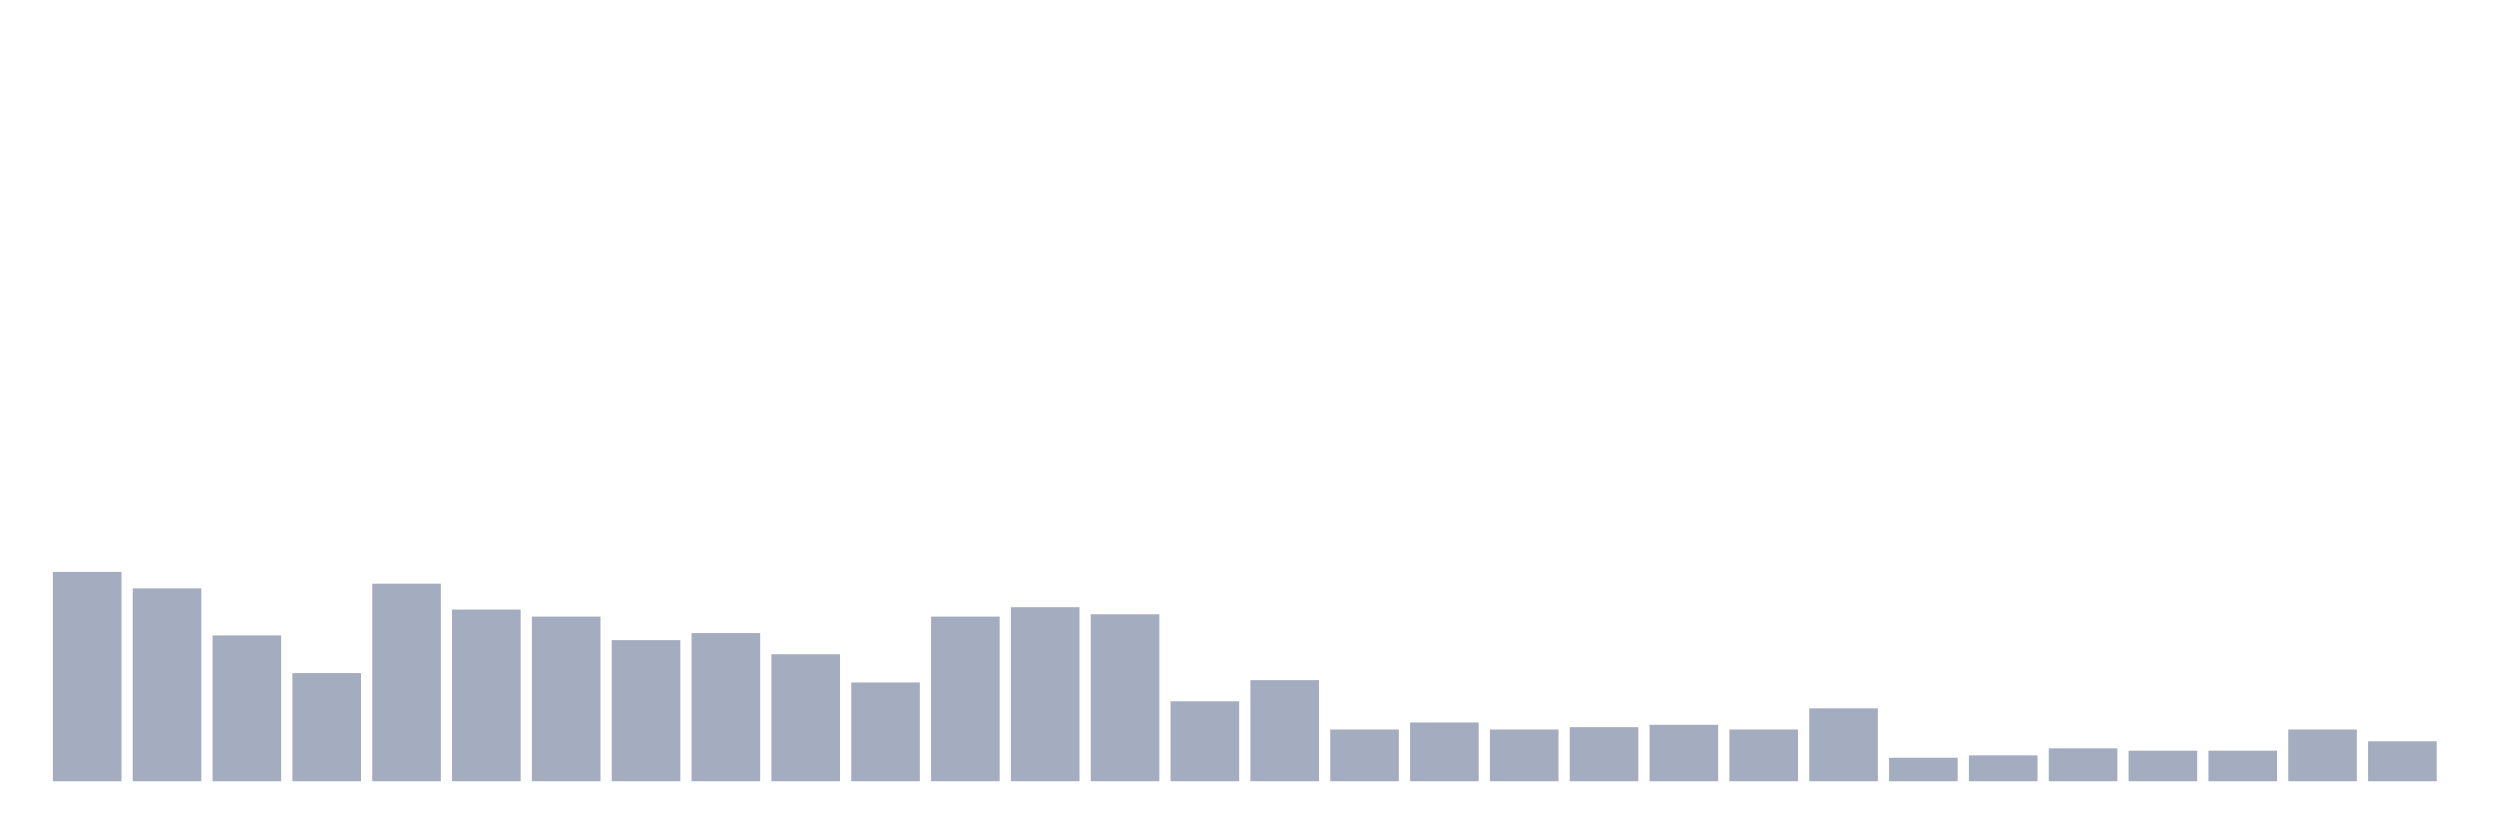
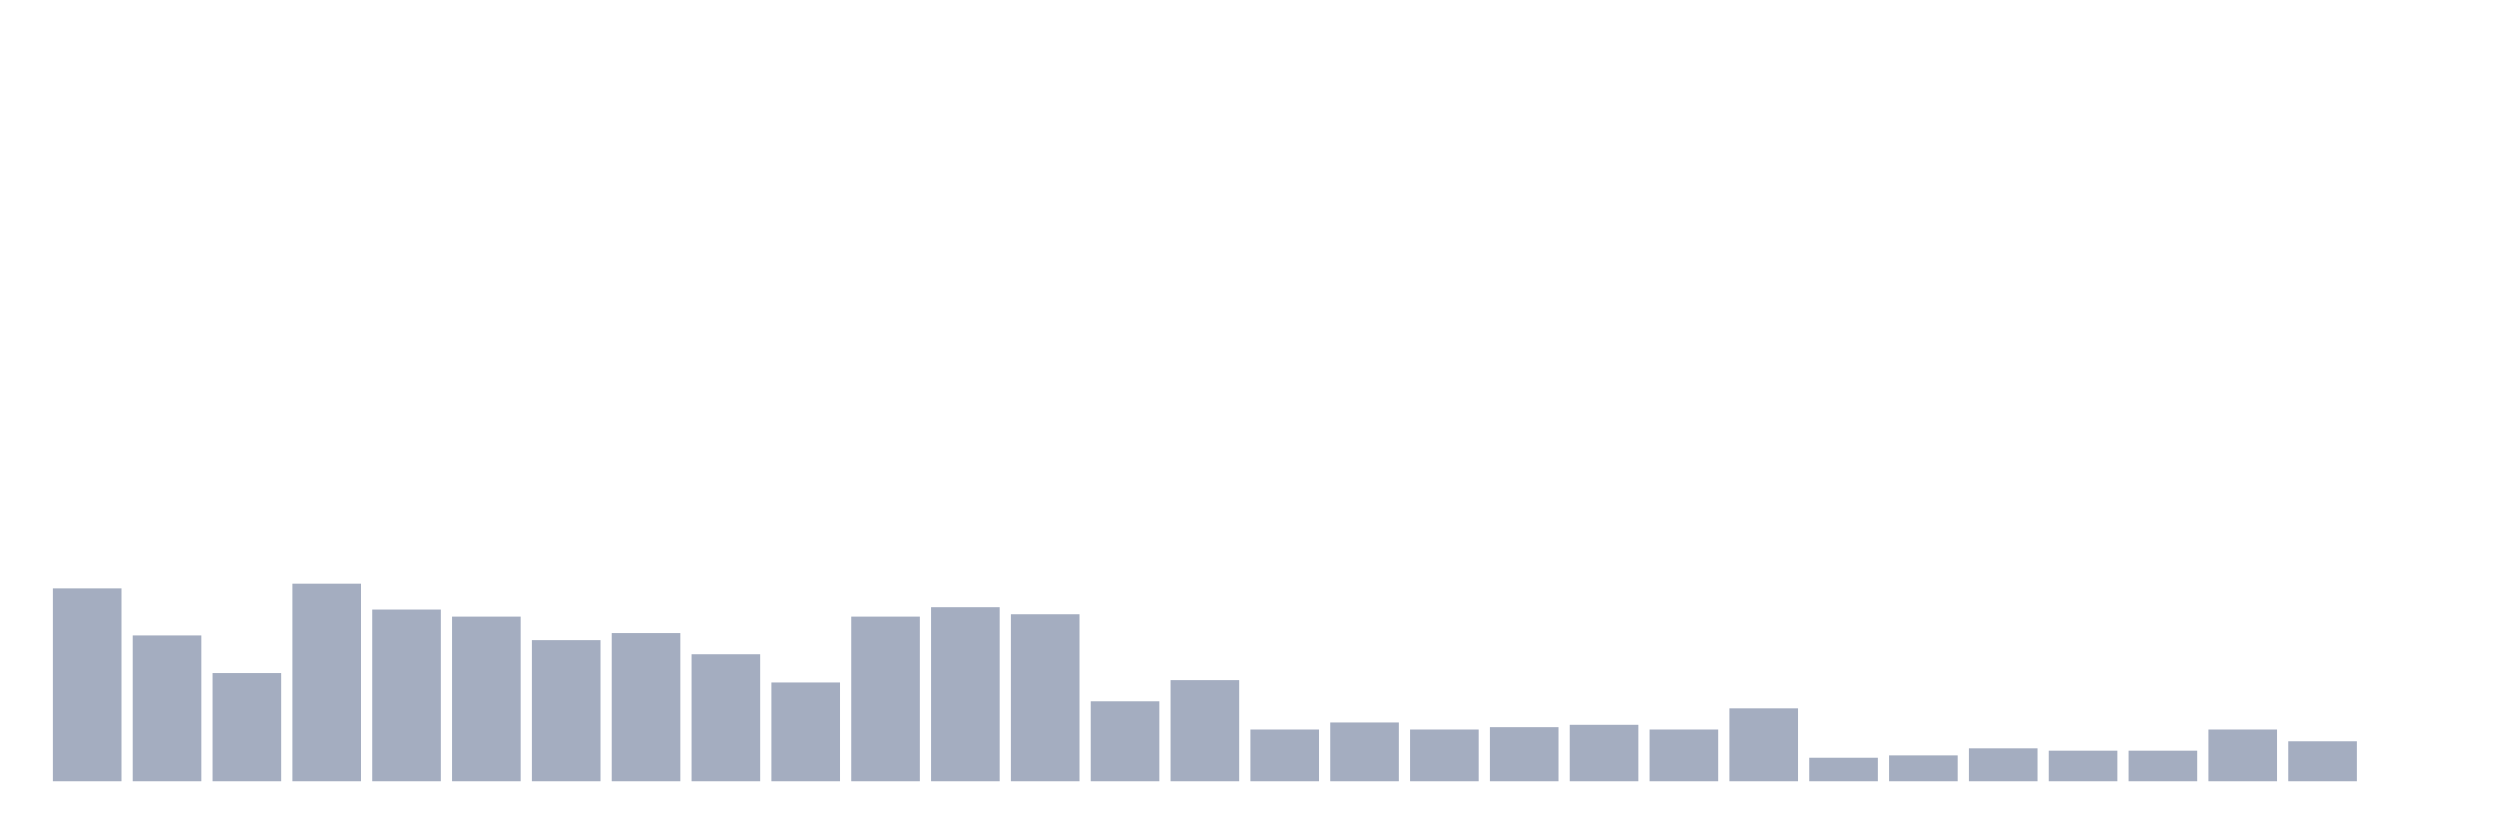
<svg xmlns="http://www.w3.org/2000/svg" viewBox="0 0 480 160">
  <g transform="translate(10,10)">
-     <rect class="bar" x="0.153" width="13.175" y="99.806" height="40.194" fill="rgb(164,173,192)" />
-     <rect class="bar" x="15.482" width="13.175" y="102.968" height="37.032" fill="rgb(164,173,192)" />
-     <rect class="bar" x="30.81" width="13.175" y="112" height="28" fill="rgb(164,173,192)" />
-     <rect class="bar" x="46.138" width="13.175" y="119.226" height="20.774" fill="rgb(164,173,192)" />
-     <rect class="bar" x="61.466" width="13.175" y="102.065" height="37.935" fill="rgb(164,173,192)" />
-     <rect class="bar" x="76.794" width="13.175" y="107.032" height="32.968" fill="rgb(164,173,192)" />
-     <rect class="bar" x="92.123" width="13.175" y="108.387" height="31.613" fill="rgb(164,173,192)" />
-     <rect class="bar" x="107.451" width="13.175" y="112.903" height="27.097" fill="rgb(164,173,192)" />
-     <rect class="bar" x="122.779" width="13.175" y="111.548" height="28.452" fill="rgb(164,173,192)" />
-     <rect class="bar" x="138.107" width="13.175" y="115.613" height="24.387" fill="rgb(164,173,192)" />
-     <rect class="bar" x="153.436" width="13.175" y="121.032" height="18.968" fill="rgb(164,173,192)" />
-     <rect class="bar" x="168.764" width="13.175" y="108.387" height="31.613" fill="rgb(164,173,192)" />
-     <rect class="bar" x="184.092" width="13.175" y="106.581" height="33.419" fill="rgb(164,173,192)" />
-     <rect class="bar" x="199.42" width="13.175" y="107.935" height="32.065" fill="rgb(164,173,192)" />
-     <rect class="bar" x="214.748" width="13.175" y="124.645" height="15.355" fill="rgb(164,173,192)" />
-     <rect class="bar" x="230.077" width="13.175" y="120.581" height="19.419" fill="rgb(164,173,192)" />
-     <rect class="bar" x="245.405" width="13.175" y="130.065" height="9.935" fill="rgb(164,173,192)" />
-     <rect class="bar" x="260.733" width="13.175" y="128.71" height="11.29" fill="rgb(164,173,192)" />
-     <rect class="bar" x="276.061" width="13.175" y="130.065" height="9.935" fill="rgb(164,173,192)" />
-     <rect class="bar" x="291.39" width="13.175" y="129.613" height="10.387" fill="rgb(164,173,192)" />
-     <rect class="bar" x="306.718" width="13.175" y="129.161" height="10.839" fill="rgb(164,173,192)" />
-     <rect class="bar" x="322.046" width="13.175" y="130.065" height="9.935" fill="rgb(164,173,192)" />
-     <rect class="bar" x="337.374" width="13.175" y="126" height="14" fill="rgb(164,173,192)" />
-     <rect class="bar" x="352.702" width="13.175" y="135.484" height="4.516" fill="rgb(164,173,192)" />
-     <rect class="bar" x="368.031" width="13.175" y="135.032" height="4.968" fill="rgb(164,173,192)" />
-     <rect class="bar" x="383.359" width="13.175" y="133.677" height="6.323" fill="rgb(164,173,192)" />
+     <rect class="bar" x="0.153" width="13.175" y="102.968" height="37.032" fill="rgb(164,173,192)" />
+     <rect class="bar" x="15.482" width="13.175" y="112" height="28" fill="rgb(164,173,192)" />
+     <rect class="bar" x="30.81" width="13.175" y="119.226" height="20.774" fill="rgb(164,173,192)" />
+     <rect class="bar" x="46.138" width="13.175" y="102.065" height="37.935" fill="rgb(164,173,192)" />
+     <rect class="bar" x="61.466" width="13.175" y="107.032" height="32.968" fill="rgb(164,173,192)" />
+     <rect class="bar" x="76.794" width="13.175" y="108.387" height="31.613" fill="rgb(164,173,192)" />
+     <rect class="bar" x="92.123" width="13.175" y="112.903" height="27.097" fill="rgb(164,173,192)" />
+     <rect class="bar" x="107.451" width="13.175" y="111.548" height="28.452" fill="rgb(164,173,192)" />
+     <rect class="bar" x="122.779" width="13.175" y="115.613" height="24.387" fill="rgb(164,173,192)" />
+     <rect class="bar" x="138.107" width="13.175" y="121.032" height="18.968" fill="rgb(164,173,192)" />
+     <rect class="bar" x="153.436" width="13.175" y="108.387" height="31.613" fill="rgb(164,173,192)" />
+     <rect class="bar" x="168.764" width="13.175" y="106.581" height="33.419" fill="rgb(164,173,192)" />
+     <rect class="bar" x="184.092" width="13.175" y="107.935" height="32.065" fill="rgb(164,173,192)" />
+     <rect class="bar" x="199.42" width="13.175" y="124.645" height="15.355" fill="rgb(164,173,192)" />
+     <rect class="bar" x="214.748" width="13.175" y="120.581" height="19.419" fill="rgb(164,173,192)" />
+     <rect class="bar" x="230.077" width="13.175" y="130.065" height="9.935" fill="rgb(164,173,192)" />
+     <rect class="bar" x="245.405" width="13.175" y="128.71" height="11.29" fill="rgb(164,173,192)" />
+     <rect class="bar" x="260.733" width="13.175" y="130.065" height="9.935" fill="rgb(164,173,192)" />
+     <rect class="bar" x="276.061" width="13.175" y="129.613" height="10.387" fill="rgb(164,173,192)" />
+     <rect class="bar" x="291.39" width="13.175" y="129.161" height="10.839" fill="rgb(164,173,192)" />
+     <rect class="bar" x="306.718" width="13.175" y="130.065" height="9.935" fill="rgb(164,173,192)" />
+     <rect class="bar" x="322.046" width="13.175" y="126" height="14" fill="rgb(164,173,192)" />
+     <rect class="bar" x="337.374" width="13.175" y="135.484" height="4.516" fill="rgb(164,173,192)" />
+     <rect class="bar" x="352.702" width="13.175" y="135.032" height="4.968" fill="rgb(164,173,192)" />
+     <rect class="bar" x="368.031" width="13.175" y="133.677" height="6.323" fill="rgb(164,173,192)" />
+     <rect class="bar" x="383.359" width="13.175" y="134.129" height="5.871" fill="rgb(164,173,192)" />
    <rect class="bar" x="398.687" width="13.175" y="134.129" height="5.871" fill="rgb(164,173,192)" />
-     <rect class="bar" x="414.015" width="13.175" y="134.129" height="5.871" fill="rgb(164,173,192)" />
-     <rect class="bar" x="429.344" width="13.175" y="130.065" height="9.935" fill="rgb(164,173,192)" />
-     <rect class="bar" x="444.672" width="13.175" y="132.323" height="7.677" fill="rgb(164,173,192)" />
+     <rect class="bar" x="414.015" width="13.175" y="130.065" height="9.935" fill="rgb(164,173,192)" />
+     <rect class="bar" x="429.344" width="13.175" y="132.323" height="7.677" fill="rgb(164,173,192)" />
+     <rect class="bar" x="444.672" width="13.175" y="140" height="0" fill="rgb(164,173,192)" />
  </g>
</svg>
